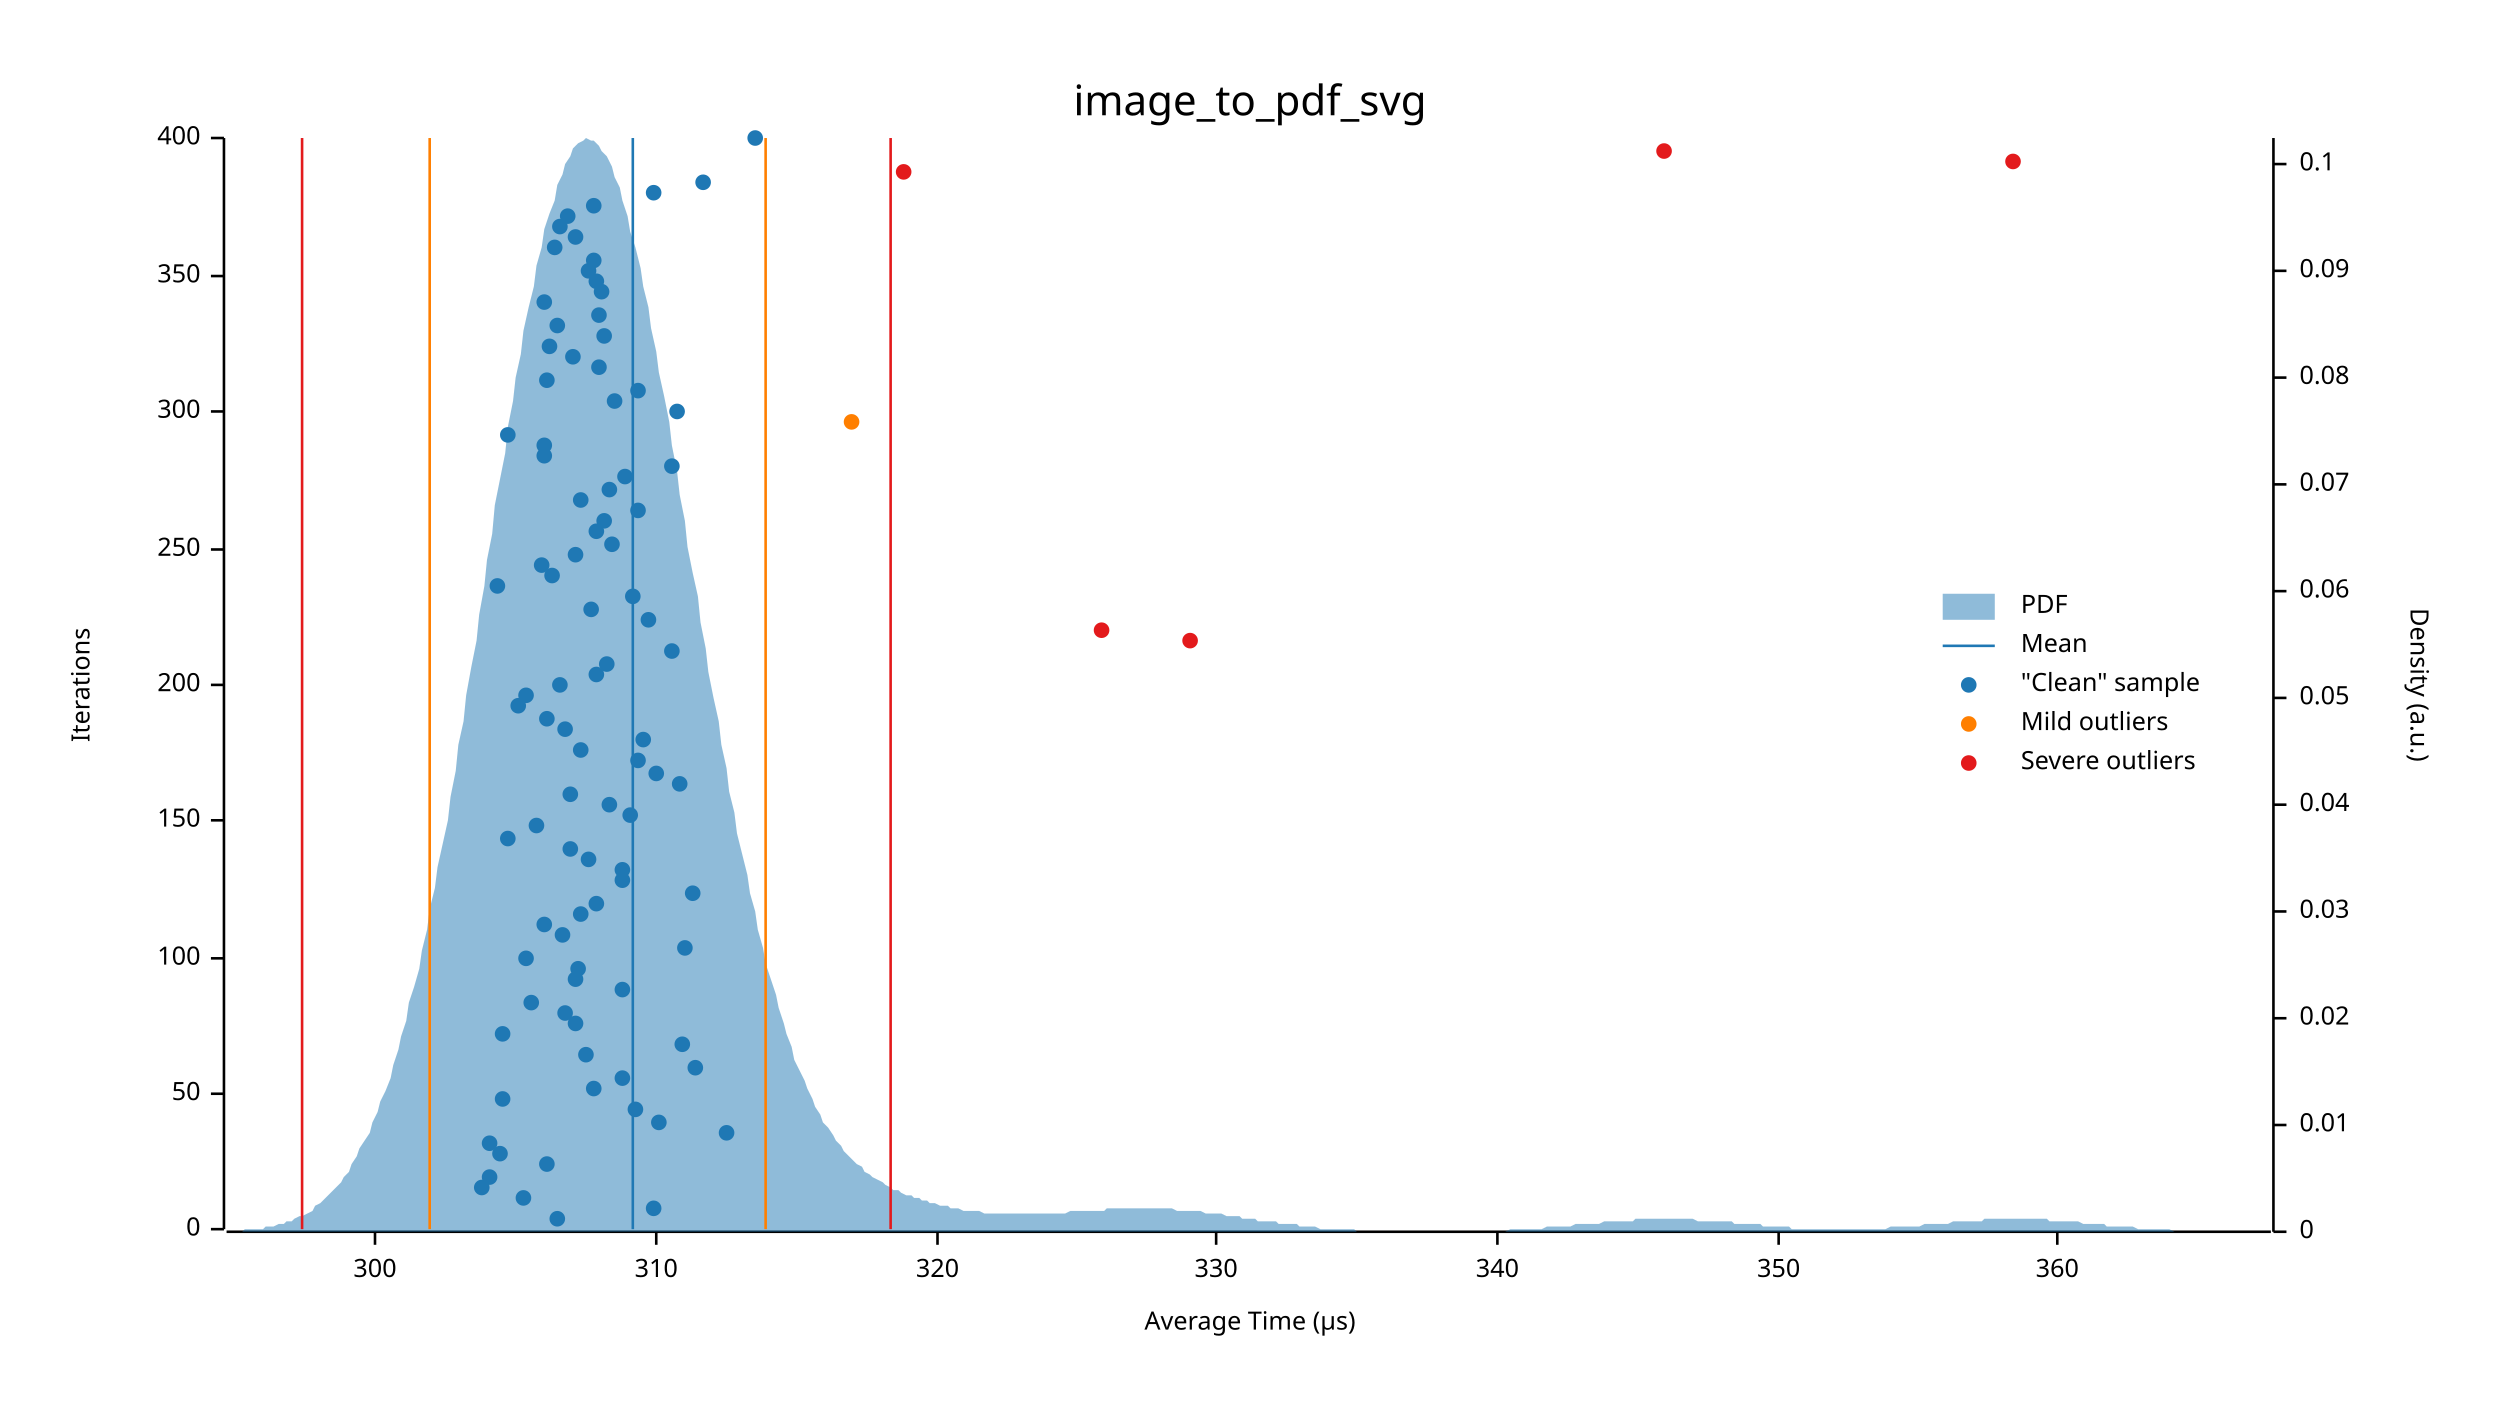
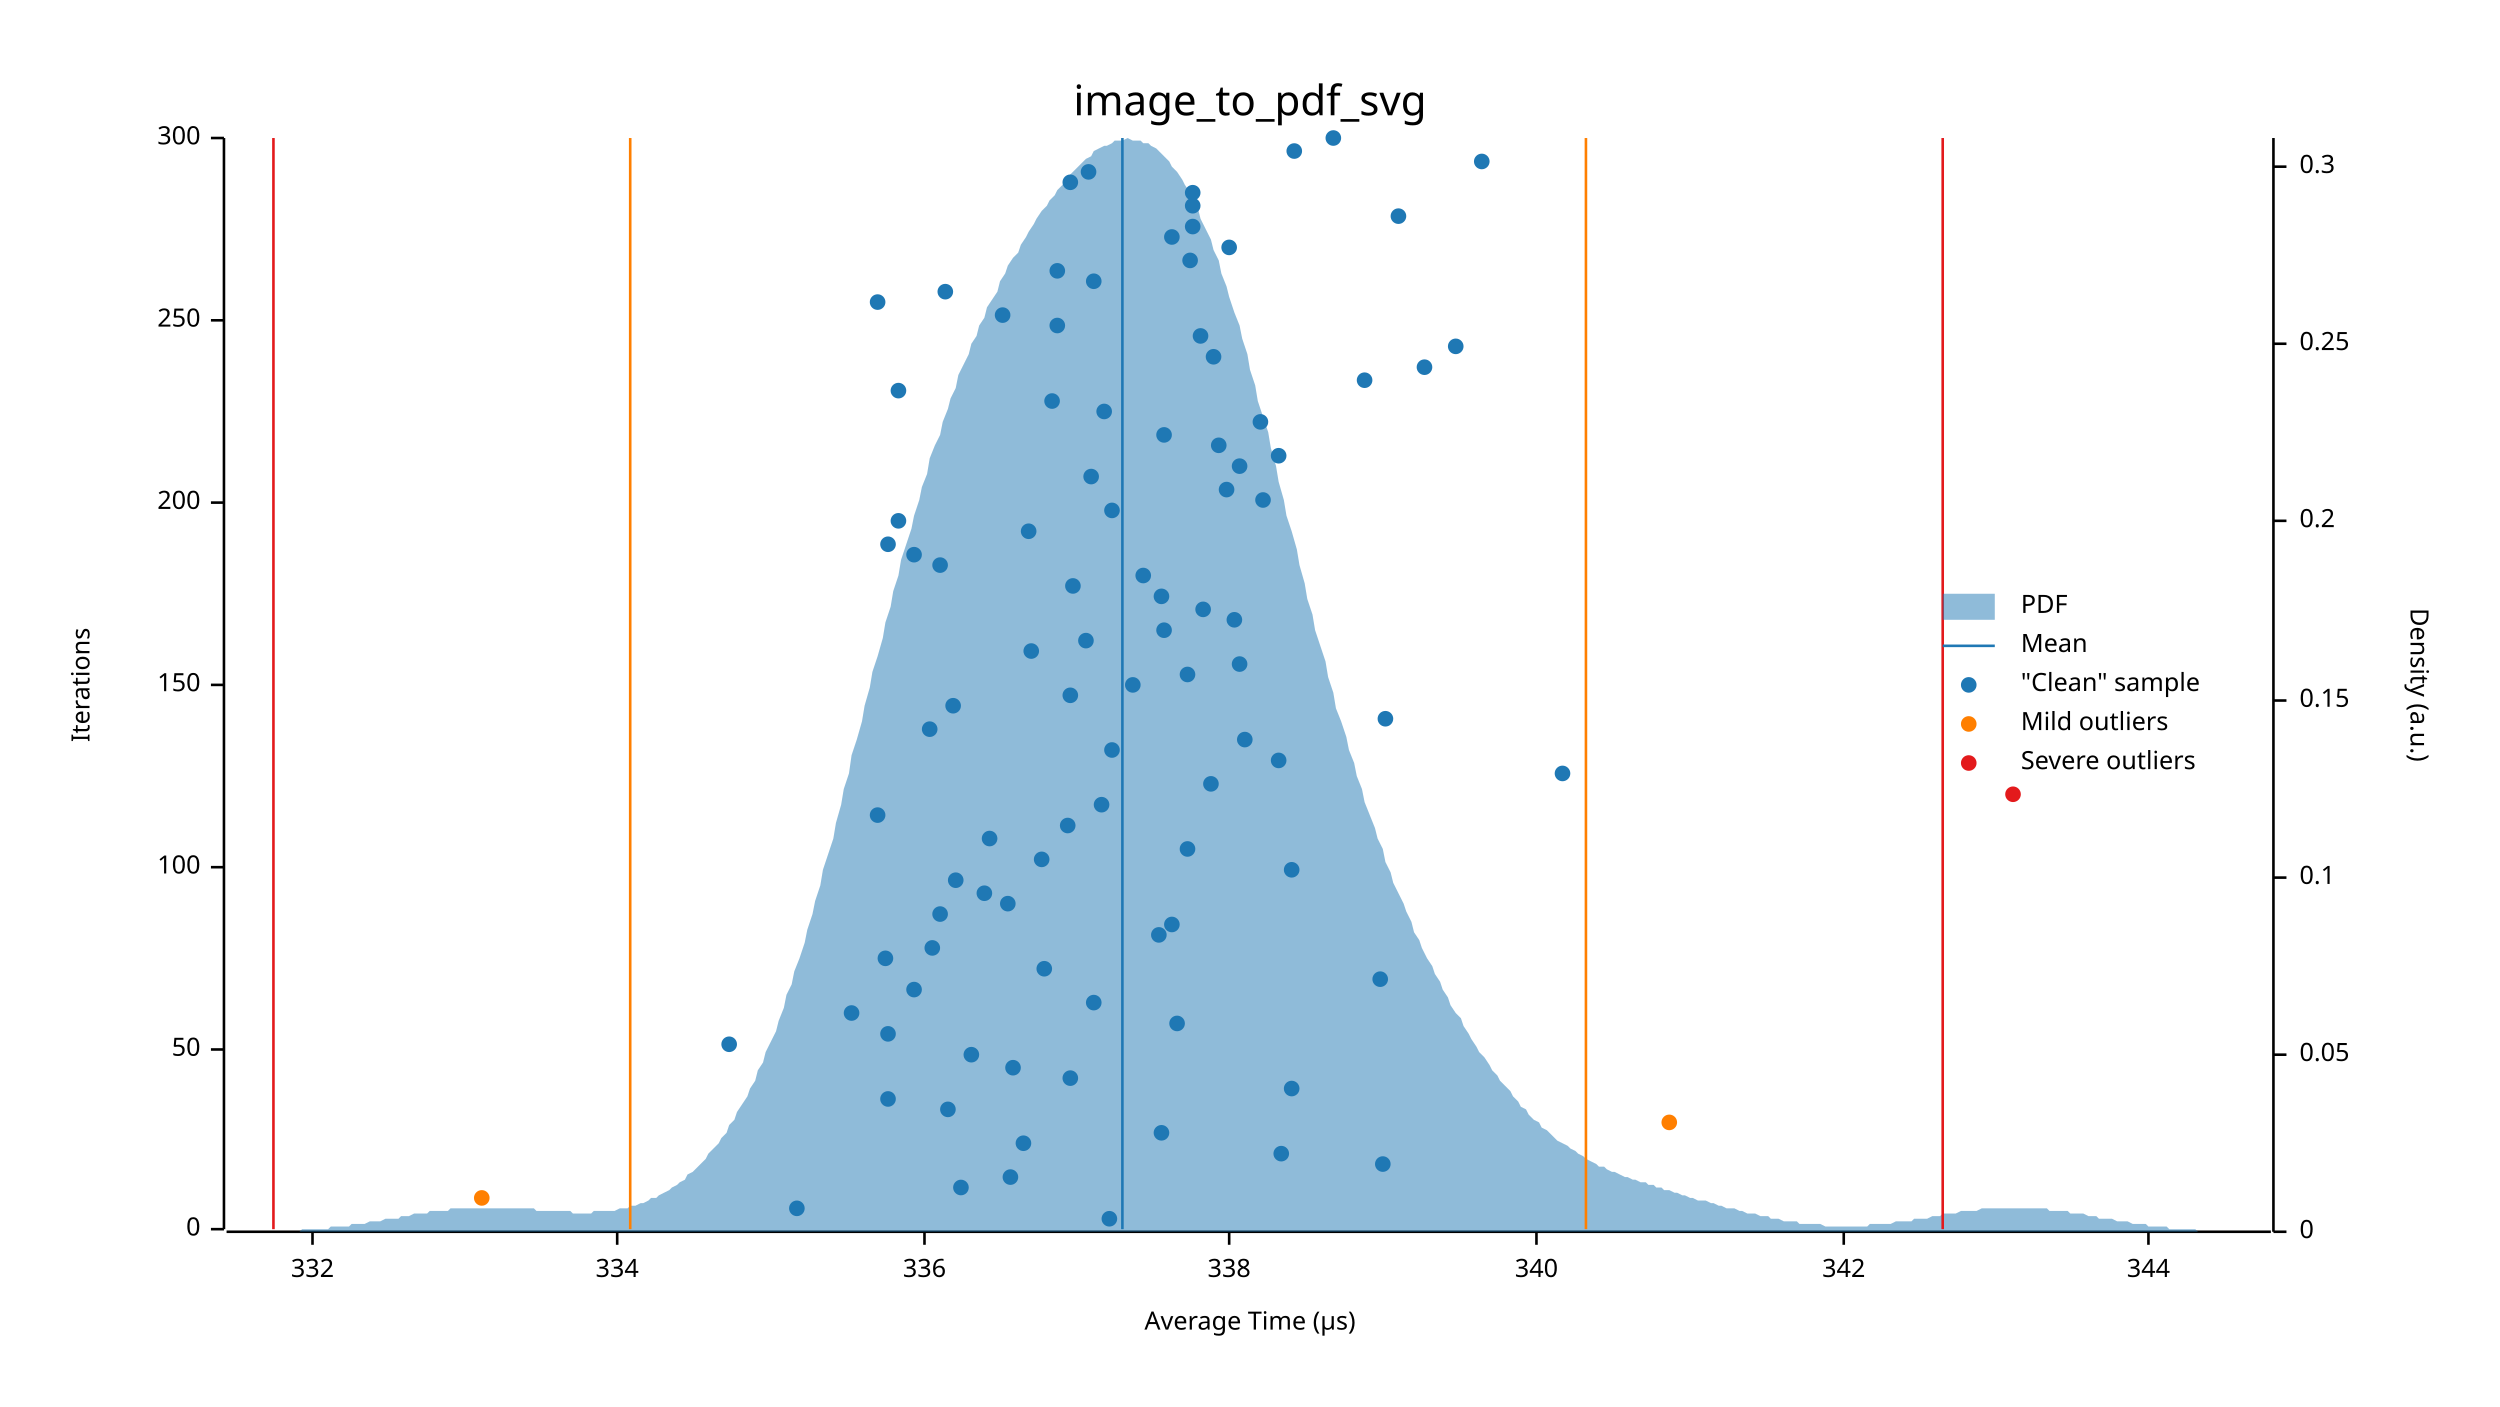
<svg xmlns="http://www.w3.org/2000/svg" width="960" height="540" viewBox="0 0 960 540">
  <text x="480" y="32" dy="0.76em" text-anchor="middle" font-family="sans-serif" font-size="16.129" opacity="1" fill="#000000">
image_to_pdf_svg
</text>
  <text x="27" y="263" dy="0.76em" text-anchor="middle" font-family="sans-serif" font-size="9.677" opacity="1" fill="#000000" transform="rotate(270, 27, 263)">
Iterations
</text>
  <text x="480" y="513" dy="-0.5ex" text-anchor="middle" font-family="sans-serif" font-size="9.677" opacity="1" fill="#000000">
Average Time (µs)
</text>
  <polyline fill="none" opacity="1" stroke="#000000" stroke-width="1" points="86,53 86,472 " />
  <text x="77" y="472" dy="0.5ex" text-anchor="end" font-family="sans-serif" font-size="9.677" opacity="1" fill="#000000">
0
</text>
  <polyline fill="none" opacity="1" stroke="#000000" stroke-width="1" points="81,472 86,472 " />
-   <text x="77" y="420" dy="0.5ex" text-anchor="end" font-family="sans-serif" font-size="9.677" opacity="1" fill="#000000">
+   <text x="77" y="403" dy="0.5ex" text-anchor="end" font-family="sans-serif" font-size="9.677" opacity="1" fill="#000000">
50
</text>
-   <polyline fill="none" opacity="1" stroke="#000000" stroke-width="1" points="81,420 86,420 " />
-   <text x="77" y="368" dy="0.5ex" text-anchor="end" font-family="sans-serif" font-size="9.677" opacity="1" fill="#000000">
+   <polyline fill="none" opacity="1" stroke="#000000" stroke-width="1" points="81,403 86,403 " />
+   <text x="77" y="333" dy="0.5ex" text-anchor="end" font-family="sans-serif" font-size="9.677" opacity="1" fill="#000000">
100
</text>
-   <polyline fill="none" opacity="1" stroke="#000000" stroke-width="1" points="81,368 86,368 " />
-   <text x="77" y="315" dy="0.5ex" text-anchor="end" font-family="sans-serif" font-size="9.677" opacity="1" fill="#000000">
+   <polyline fill="none" opacity="1" stroke="#000000" stroke-width="1" points="81,333 86,333 " />
+   <text x="77" y="263" dy="0.5ex" text-anchor="end" font-family="sans-serif" font-size="9.677" opacity="1" fill="#000000">
150
</text>
-   <polyline fill="none" opacity="1" stroke="#000000" stroke-width="1" points="81,315 86,315 " />
-   <text x="77" y="263" dy="0.5ex" text-anchor="end" font-family="sans-serif" font-size="9.677" opacity="1" fill="#000000">
+   <polyline fill="none" opacity="1" stroke="#000000" stroke-width="1" points="81,263 86,263 " />
+   <text x="77" y="193" dy="0.5ex" text-anchor="end" font-family="sans-serif" font-size="9.677" opacity="1" fill="#000000">
200
</text>
-   <polyline fill="none" opacity="1" stroke="#000000" stroke-width="1" points="81,263 86,263 " />
-   <text x="77" y="211" dy="0.5ex" text-anchor="end" font-family="sans-serif" font-size="9.677" opacity="1" fill="#000000">
+   <polyline fill="none" opacity="1" stroke="#000000" stroke-width="1" points="81,193 86,193 " />
+   <text x="77" y="123" dy="0.5ex" text-anchor="end" font-family="sans-serif" font-size="9.677" opacity="1" fill="#000000">
250
</text>
-   <polyline fill="none" opacity="1" stroke="#000000" stroke-width="1" points="81,211 86,211 " />
-   <text x="77" y="158" dy="0.5ex" text-anchor="end" font-family="sans-serif" font-size="9.677" opacity="1" fill="#000000">
+   <polyline fill="none" opacity="1" stroke="#000000" stroke-width="1" points="81,123 86,123 " />
+   <text x="77" y="53" dy="0.5ex" text-anchor="end" font-family="sans-serif" font-size="9.677" opacity="1" fill="#000000">
300
- </text>
-   <polyline fill="none" opacity="1" stroke="#000000" stroke-width="1" points="81,158 86,158 " />
-   <text x="77" y="106" dy="0.5ex" text-anchor="end" font-family="sans-serif" font-size="9.677" opacity="1" fill="#000000">
- 350
- </text>
-   <polyline fill="none" opacity="1" stroke="#000000" stroke-width="1" points="81,106 86,106 " />
-   <text x="77" y="53" dy="0.5ex" text-anchor="end" font-family="sans-serif" font-size="9.677" opacity="1" fill="#000000">
- 400
</text>
  <polyline fill="none" opacity="1" stroke="#000000" stroke-width="1" points="81,53 86,53 " />
  <polyline fill="none" opacity="1" stroke="#000000" stroke-width="1" points="87,473 872,473 " />
-   <text x="144" y="483" dy="0.76em" text-anchor="middle" font-family="sans-serif" font-size="9.677" opacity="1" fill="#000000">
- 300
- </text>
-   <polyline fill="none" opacity="1" stroke="#000000" stroke-width="1" points="144,473 144,478 " />
-   <text x="252" y="483" dy="0.76em" text-anchor="middle" font-family="sans-serif" font-size="9.677" opacity="1" fill="#000000">
- 310
- </text>
-   <polyline fill="none" opacity="1" stroke="#000000" stroke-width="1" points="252,473 252,478 " />
-   <text x="360" y="483" dy="0.76em" text-anchor="middle" font-family="sans-serif" font-size="9.677" opacity="1" fill="#000000">
- 320
- </text>
-   <polyline fill="none" opacity="1" stroke="#000000" stroke-width="1" points="360,473 360,478 " />
-   <text x="467" y="483" dy="0.76em" text-anchor="middle" font-family="sans-serif" font-size="9.677" opacity="1" fill="#000000">
- 330
- </text>
-   <polyline fill="none" opacity="1" stroke="#000000" stroke-width="1" points="467,473 467,478 " />
-   <text x="575" y="483" dy="0.76em" text-anchor="middle" font-family="sans-serif" font-size="9.677" opacity="1" fill="#000000">
+   <text x="120" y="483" dy="0.76em" text-anchor="middle" font-family="sans-serif" font-size="9.677" opacity="1" fill="#000000">
+ 332
+ </text>
+   <polyline fill="none" opacity="1" stroke="#000000" stroke-width="1" points="120,473 120,478 " />
+   <text x="237" y="483" dy="0.76em" text-anchor="middle" font-family="sans-serif" font-size="9.677" opacity="1" fill="#000000">
+ 334
+ </text>
+   <polyline fill="none" opacity="1" stroke="#000000" stroke-width="1" points="237,473 237,478 " />
+   <text x="355" y="483" dy="0.76em" text-anchor="middle" font-family="sans-serif" font-size="9.677" opacity="1" fill="#000000">
+ 336
+ </text>
+   <polyline fill="none" opacity="1" stroke="#000000" stroke-width="1" points="355,473 355,478 " />
+   <text x="472" y="483" dy="0.76em" text-anchor="middle" font-family="sans-serif" font-size="9.677" opacity="1" fill="#000000">
+ 338
+ </text>
+   <polyline fill="none" opacity="1" stroke="#000000" stroke-width="1" points="472,473 472,478 " />
+   <text x="590" y="483" dy="0.76em" text-anchor="middle" font-family="sans-serif" font-size="9.677" opacity="1" fill="#000000">
340
</text>
-   <polyline fill="none" opacity="1" stroke="#000000" stroke-width="1" points="575,473 575,478 " />
-   <text x="683" y="483" dy="0.76em" text-anchor="middle" font-family="sans-serif" font-size="9.677" opacity="1" fill="#000000">
- 350
- </text>
-   <polyline fill="none" opacity="1" stroke="#000000" stroke-width="1" points="683,473 683,478 " />
-   <text x="790" y="483" dy="0.76em" text-anchor="middle" font-family="sans-serif" font-size="9.677" opacity="1" fill="#000000">
- 360
- </text>
-   <polyline fill="none" opacity="1" stroke="#000000" stroke-width="1" points="790,473 790,478 " />
+   <polyline fill="none" opacity="1" stroke="#000000" stroke-width="1" points="590,473 590,478 " />
+   <text x="708" y="483" dy="0.76em" text-anchor="middle" font-family="sans-serif" font-size="9.677" opacity="1" fill="#000000">
+ 342
+ </text>
+   <polyline fill="none" opacity="1" stroke="#000000" stroke-width="1" points="708,473 708,478 " />
+   <text x="825" y="483" dy="0.76em" text-anchor="middle" font-family="sans-serif" font-size="9.677" opacity="1" fill="#000000">
+ 344
+ </text>
+   <polyline fill="none" opacity="1" stroke="#000000" stroke-width="1" points="825,473 825,478 " />
  <text x="933" y="263" dy="0.76em" text-anchor="middle" font-family="sans-serif" font-size="9.677" opacity="1" fill="#000000" transform="rotate(90, 933, 263)">
Density (a.u.)
</text>
  <polyline fill="none" opacity="1" stroke="#000000" stroke-width="1" points="873,53 873,473 " />
  <text x="883" y="473" dy="0.5ex" text-anchor="start" font-family="sans-serif" font-size="9.677" opacity="1" fill="#000000">
0
</text>
  <polyline fill="none" opacity="1" stroke="#000000" stroke-width="1" points="873,473 878,473 " />
-   <text x="883" y="432" dy="0.5ex" text-anchor="start" font-family="sans-serif" font-size="9.677" opacity="1" fill="#000000">
- 0.01
- </text>
-   <polyline fill="none" opacity="1" stroke="#000000" stroke-width="1" points="873,432 878,432 " />
-   <text x="883" y="391" dy="0.5ex" text-anchor="start" font-family="sans-serif" font-size="9.677" opacity="1" fill="#000000">
- 0.02
- </text>
-   <polyline fill="none" opacity="1" stroke="#000000" stroke-width="1" points="873,391 878,391 " />
-   <text x="883" y="350" dy="0.5ex" text-anchor="start" font-family="sans-serif" font-size="9.677" opacity="1" fill="#000000">
- 0.03
- </text>
-   <polyline fill="none" opacity="1" stroke="#000000" stroke-width="1" points="873,350 878,350 " />
-   <text x="883" y="309" dy="0.5ex" text-anchor="start" font-family="sans-serif" font-size="9.677" opacity="1" fill="#000000">
- 0.04
- </text>
-   <polyline fill="none" opacity="1" stroke="#000000" stroke-width="1" points="873,309 878,309 " />
-   <text x="883" y="268" dy="0.5ex" text-anchor="start" font-family="sans-serif" font-size="9.677" opacity="1" fill="#000000">
+   <text x="883" y="405" dy="0.5ex" text-anchor="start" font-family="sans-serif" font-size="9.677" opacity="1" fill="#000000">
0.05
</text>
-   <polyline fill="none" opacity="1" stroke="#000000" stroke-width="1" points="873,268 878,268 " />
-   <text x="883" y="227" dy="0.5ex" text-anchor="start" font-family="sans-serif" font-size="9.677" opacity="1" fill="#000000">
- 0.06
- </text>
-   <polyline fill="none" opacity="1" stroke="#000000" stroke-width="1" points="873,227 878,227 " />
-   <text x="883" y="186" dy="0.5ex" text-anchor="start" font-family="sans-serif" font-size="9.677" opacity="1" fill="#000000">
- 0.07
- </text>
-   <polyline fill="none" opacity="1" stroke="#000000" stroke-width="1" points="873,186 878,186 " />
-   <text x="883" y="145" dy="0.5ex" text-anchor="start" font-family="sans-serif" font-size="9.677" opacity="1" fill="#000000">
- 0.08
- </text>
-   <polyline fill="none" opacity="1" stroke="#000000" stroke-width="1" points="873,145 878,145 " />
-   <text x="883" y="104" dy="0.5ex" text-anchor="start" font-family="sans-serif" font-size="9.677" opacity="1" fill="#000000">
- 0.09
- </text>
-   <polyline fill="none" opacity="1" stroke="#000000" stroke-width="1" points="873,104 878,104 " />
-   <text x="883" y="63" dy="0.5ex" text-anchor="start" font-family="sans-serif" font-size="9.677" opacity="1" fill="#000000">
+   <polyline fill="none" opacity="1" stroke="#000000" stroke-width="1" points="873,405 878,405 " />
+   <text x="883" y="337" dy="0.5ex" text-anchor="start" font-family="sans-serif" font-size="9.677" opacity="1" fill="#000000">
0.1
</text>
-   <polyline fill="none" opacity="1" stroke="#000000" stroke-width="1" points="873,63 878,63 " />
-   <polygon opacity="0.5" fill="#1F78B4" points="87,473 88,473 90,473 91,473 93,473 94,472 96,472 98,472 99,472 101,472 102,471 104,471 105,471 107,470 109,470 110,469 112,469 113,468 115,467 116,467 118,466 120,465 121,463 123,462 124,461 126,459 127,458 129,456 131,454 132,452 134,450 135,447 137,444 138,441 140,438 142,435 143,431 145,427 146,423 148,419 150,414 151,409 153,403 154,398 156,392 157,385 159,379 161,372 162,365 164,357 165,349 167,341 168,333 170,324 172,315 173,306 175,296 176,286 178,277 179,267 181,256 183,246 184,236 186,225 187,215 189,205 190,194 192,184 194,174 195,164 197,154 198,145 200,136 201,127 203,118 205,110 206,102 208,95 209,88 211,82 213,77 214,71 216,67 217,63 219,60 220,57 222,55 224,54 225,53 227,54 228,54 230,56 231,58 233,60 235,64 236,68 238,72 239,77 241,83 242,89 244,95 246,103 247,110 249,118 250,126 252,135 253,143 255,152 257,162 258,171 260,181 261,190 263,200 264,210 266,220 268,229 269,239 271,249 272,258 274,268 276,277 277,286 279,295 280,304 282,312 283,320 285,328 287,336 288,343 290,350 291,357 293,364 294,370 296,376 298,382 299,387 301,393 302,397 304,402 305,407 307,411 309,415 310,418 312,422 313,425 315,428 316,431 318,433 320,436 321,438 323,440 324,442 326,444 327,445 329,447 331,448 332,450 334,451 335,452 337,453 339,454 340,455 342,456 343,457 345,457 346,458 348,459 350,459 351,460 353,460 354,461 356,461 357,462 359,462 361,463 362,463 364,463 365,464 367,464 368,464 370,465 372,465 373,465 375,465 376,465 378,466 379,466 381,466 383,466 384,466 386,466 387,466 389,466 391,466 392,466 394,466 395,466 397,466 398,466 400,466 402,466 403,466 405,466 406,466 408,466 409,466 411,465 413,465 414,465 416,465 417,465 419,465 420,465 422,465 424,465 425,464 427,464 428,464 430,464 431,464 433,464 435,464 436,464 438,464 439,464 441,464 442,464 444,464 446,464 447,464 449,464 450,464 452,465 454,465 455,465 457,465 458,465 460,465 461,465 463,466 465,466 466,466 468,466 469,466 471,467 472,467 474,467 476,467 477,468 479,468 480,468 482,468 483,469 485,469 487,469 488,469 490,469 491,470 493,470 494,470 496,470 498,470 499,471 501,471 502,471 504,471 505,471 507,472 509,472 510,472 512,472 513,472 515,472 517,472 518,472 520,472 521,473 523,473 524,473 526,473 528,473 529,473 531,473 532,473 534,473 535,473 537,473 539,473 540,473 542,473 543,473 545,473 546,473 548,473 550,473 551,473 553,473 554,473 556,473 557,473 559,473 561,473 562,473 564,473 565,473 567,473 568,473 570,473 572,473 573,473 575,473 576,473 578,473 580,472 581,472 583,472 584,472 586,472 587,472 589,472 591,472 592,472 594,471 595,471 597,471 598,471 600,471 602,471 603,471 605,470 606,470 608,470 609,470 611,470 613,470 614,470 616,469 617,469 619,469 620,469 622,469 624,469 625,469 627,469 628,468 630,468 632,468 633,468 635,468 636,468 638,468 639,468 641,468 643,468 644,468 646,468 647,468 649,468 650,468 652,469 654,469 655,469 657,469 658,469 660,469 661,469 663,469 665,469 666,470 668,470 669,470 671,470 672,470 674,470 676,470 677,471 679,471 680,471 682,471 683,471 685,471 687,471 688,472 690,472 691,472 693,472 695,472 696,472 698,472 699,472 701,472 702,472 704,472 706,472 707,472 709,472 710,472 712,472 713,472 715,472 717,472 718,472 720,472 721,472 723,472 724,472 726,471 728,471 729,471 731,471 732,471 734,471 735,471 737,471 739,470 740,470 742,470 743,470 745,470 746,470 748,470 750,469 751,469 753,469 754,469 756,469 758,469 759,469 761,469 762,468 764,468 765,468 767,468 769,468 770,468 772,468 773,468 775,468 776,468 778,468 780,468 781,468 783,468 784,468 786,468 787,469 789,469 791,469 792,469 794,469 795,469 797,469 798,469 800,470 802,470 803,470 805,470 806,470 808,470 809,471 811,471 813,471 814,471 816,471 817,471 819,471 821,472 822,472 824,472 825,472 827,472 828,472 830,472 832,472 833,472 835,473 836,473 838,473 839,473 841,473 843,473 844,473 846,473 847,473 849,473 850,473 852,473 854,473 855,473 857,473 858,473 860,473 861,473 863,473 865,473 866,473 868,473 869,473 871,473 873,473 873,473 87,473 " />
-   <polyline fill="none" opacity="1" stroke="#1F78B4" stroke-width="1" points="243,472 243,53 " />
-   <polyline fill="none" opacity="1" stroke="#FF7F00" stroke-width="1" points="165,472 165,53 " />
-   <polyline fill="none" opacity="1" stroke="#FF7F00" stroke-width="1" points="294,472 294,53 " />
-   <polyline fill="none" opacity="1" stroke="#E31A1C" stroke-width="1" points="116,472 116,53 " />
-   <polyline fill="none" opacity="1" stroke="#E31A1C" stroke-width="1" points="342,472 342,53 " />
-   <circle cx="214" cy="468" r="3" opacity="1" fill="#1F78B4" stroke="none" stroke-width="1" />
-   <circle cx="251" cy="464" r="3" opacity="1" fill="#1F78B4" stroke="none" stroke-width="1" />
-   <circle cx="201" cy="460" r="3" opacity="1" fill="#1F78B4" stroke="none" stroke-width="1" />
-   <circle cx="185" cy="456" r="3" opacity="1" fill="#1F78B4" stroke="none" stroke-width="1" />
-   <circle cx="188" cy="452" r="3" opacity="1" fill="#1F78B4" stroke="none" stroke-width="1" />
-   <circle cx="210" cy="447" r="3" opacity="1" fill="#1F78B4" stroke="none" stroke-width="1" />
-   <circle cx="192" cy="443" r="3" opacity="1" fill="#1F78B4" stroke="none" stroke-width="1" />
-   <circle cx="188" cy="439" r="3" opacity="1" fill="#1F78B4" stroke="none" stroke-width="1" />
-   <circle cx="279" cy="435" r="3" opacity="1" fill="#1F78B4" stroke="none" stroke-width="1" />
-   <circle cx="253" cy="431" r="3" opacity="1" fill="#1F78B4" stroke="none" stroke-width="1" />
-   <circle cx="244" cy="426" r="3" opacity="1" fill="#1F78B4" stroke="none" stroke-width="1" />
-   <circle cx="193" cy="422" r="3" opacity="1" fill="#1F78B4" stroke="none" stroke-width="1" />
-   <circle cx="228" cy="418" r="3" opacity="1" fill="#1F78B4" stroke="none" stroke-width="1" />
-   <circle cx="239" cy="414" r="3" opacity="1" fill="#1F78B4" stroke="none" stroke-width="1" />
-   <circle cx="267" cy="410" r="3" opacity="1" fill="#1F78B4" stroke="none" stroke-width="1" />
-   <circle cx="225" cy="405" r="3" opacity="1" fill="#1F78B4" stroke="none" stroke-width="1" />
-   <circle cx="262" cy="401" r="3" opacity="1" fill="#1F78B4" stroke="none" stroke-width="1" />
-   <circle cx="193" cy="397" r="3" opacity="1" fill="#1F78B4" stroke="none" stroke-width="1" />
-   <circle cx="221" cy="393" r="3" opacity="1" fill="#1F78B4" stroke="none" stroke-width="1" />
-   <circle cx="217" cy="389" r="3" opacity="1" fill="#1F78B4" stroke="none" stroke-width="1" />
-   <circle cx="204" cy="385" r="3" opacity="1" fill="#1F78B4" stroke="none" stroke-width="1" />
-   <circle cx="239" cy="380" r="3" opacity="1" fill="#1F78B4" stroke="none" stroke-width="1" />
-   <circle cx="221" cy="376" r="3" opacity="1" fill="#1F78B4" stroke="none" stroke-width="1" />
-   <circle cx="222" cy="372" r="3" opacity="1" fill="#1F78B4" stroke="none" stroke-width="1" />
-   <circle cx="202" cy="368" r="3" opacity="1" fill="#1F78B4" stroke="none" stroke-width="1" />
-   <circle cx="263" cy="364" r="3" opacity="1" fill="#1F78B4" stroke="none" stroke-width="1" />
-   <circle cx="216" cy="359" r="3" opacity="1" fill="#1F78B4" stroke="none" stroke-width="1" />
-   <circle cx="209" cy="355" r="3" opacity="1" fill="#1F78B4" stroke="none" stroke-width="1" />
-   <circle cx="223" cy="351" r="3" opacity="1" fill="#1F78B4" stroke="none" stroke-width="1" />
-   <circle cx="229" cy="347" r="3" opacity="1" fill="#1F78B4" stroke="none" stroke-width="1" />
-   <circle cx="266" cy="343" r="3" opacity="1" fill="#1F78B4" stroke="none" stroke-width="1" />
-   <circle cx="239" cy="338" r="3" opacity="1" fill="#1F78B4" stroke="none" stroke-width="1" />
-   <circle cx="239" cy="334" r="3" opacity="1" fill="#1F78B4" stroke="none" stroke-width="1" />
-   <circle cx="226" cy="330" r="3" opacity="1" fill="#1F78B4" stroke="none" stroke-width="1" />
-   <circle cx="219" cy="326" r="3" opacity="1" fill="#1F78B4" stroke="none" stroke-width="1" />
-   <circle cx="195" cy="322" r="3" opacity="1" fill="#1F78B4" stroke="none" stroke-width="1" />
-   <circle cx="206" cy="317" r="3" opacity="1" fill="#1F78B4" stroke="none" stroke-width="1" />
-   <circle cx="242" cy="313" r="3" opacity="1" fill="#1F78B4" stroke="none" stroke-width="1" />
-   <circle cx="234" cy="309" r="3" opacity="1" fill="#1F78B4" stroke="none" stroke-width="1" />
-   <circle cx="219" cy="305" r="3" opacity="1" fill="#1F78B4" stroke="none" stroke-width="1" />
-   <circle cx="261" cy="301" r="3" opacity="1" fill="#1F78B4" stroke="none" stroke-width="1" />
-   <circle cx="252" cy="297" r="3" opacity="1" fill="#1F78B4" stroke="none" stroke-width="1" />
-   <circle cx="245" cy="292" r="3" opacity="1" fill="#1F78B4" stroke="none" stroke-width="1" />
-   <circle cx="223" cy="288" r="3" opacity="1" fill="#1F78B4" stroke="none" stroke-width="1" />
-   <circle cx="247" cy="284" r="3" opacity="1" fill="#1F78B4" stroke="none" stroke-width="1" />
-   <circle cx="217" cy="280" r="3" opacity="1" fill="#1F78B4" stroke="none" stroke-width="1" />
-   <circle cx="210" cy="276" r="3" opacity="1" fill="#1F78B4" stroke="none" stroke-width="1" />
-   <circle cx="199" cy="271" r="3" opacity="1" fill="#1F78B4" stroke="none" stroke-width="1" />
-   <circle cx="202" cy="267" r="3" opacity="1" fill="#1F78B4" stroke="none" stroke-width="1" />
-   <circle cx="215" cy="263" r="3" opacity="1" fill="#1F78B4" stroke="none" stroke-width="1" />
-   <circle cx="229" cy="259" r="3" opacity="1" fill="#1F78B4" stroke="none" stroke-width="1" />
-   <circle cx="233" cy="255" r="3" opacity="1" fill="#1F78B4" stroke="none" stroke-width="1" />
-   <circle cx="258" cy="250" r="3" opacity="1" fill="#1F78B4" stroke="none" stroke-width="1" />
-   <circle cx="249" cy="238" r="3" opacity="1" fill="#1F78B4" stroke="none" stroke-width="1" />
-   <circle cx="227" cy="234" r="3" opacity="1" fill="#1F78B4" stroke="none" stroke-width="1" />
-   <circle cx="243" cy="229" r="3" opacity="1" fill="#1F78B4" stroke="none" stroke-width="1" />
-   <circle cx="191" cy="225" r="3" opacity="1" fill="#1F78B4" stroke="none" stroke-width="1" />
-   <circle cx="212" cy="221" r="3" opacity="1" fill="#1F78B4" stroke="none" stroke-width="1" />
-   <circle cx="208" cy="217" r="3" opacity="1" fill="#1F78B4" stroke="none" stroke-width="1" />
-   <circle cx="221" cy="213" r="3" opacity="1" fill="#1F78B4" stroke="none" stroke-width="1" />
-   <circle cx="235" cy="209" r="3" opacity="1" fill="#1F78B4" stroke="none" stroke-width="1" />
-   <circle cx="229" cy="204" r="3" opacity="1" fill="#1F78B4" stroke="none" stroke-width="1" />
-   <circle cx="232" cy="200" r="3" opacity="1" fill="#1F78B4" stroke="none" stroke-width="1" />
-   <circle cx="245" cy="196" r="3" opacity="1" fill="#1F78B4" stroke="none" stroke-width="1" />
-   <circle cx="223" cy="192" r="3" opacity="1" fill="#1F78B4" stroke="none" stroke-width="1" />
-   <circle cx="234" cy="188" r="3" opacity="1" fill="#1F78B4" stroke="none" stroke-width="1" />
-   <circle cx="240" cy="183" r="3" opacity="1" fill="#1F78B4" stroke="none" stroke-width="1" />
-   <circle cx="258" cy="179" r="3" opacity="1" fill="#1F78B4" stroke="none" stroke-width="1" />
-   <circle cx="209" cy="175" r="3" opacity="1" fill="#1F78B4" stroke="none" stroke-width="1" />
-   <circle cx="209" cy="171" r="3" opacity="1" fill="#1F78B4" stroke="none" stroke-width="1" />
-   <circle cx="195" cy="167" r="3" opacity="1" fill="#1F78B4" stroke="none" stroke-width="1" />
-   <circle cx="260" cy="158" r="3" opacity="1" fill="#1F78B4" stroke="none" stroke-width="1" />
-   <circle cx="236" cy="154" r="3" opacity="1" fill="#1F78B4" stroke="none" stroke-width="1" />
-   <circle cx="245" cy="150" r="3" opacity="1" fill="#1F78B4" stroke="none" stroke-width="1" />
-   <circle cx="210" cy="146" r="3" opacity="1" fill="#1F78B4" stroke="none" stroke-width="1" />
-   <circle cx="230" cy="141" r="3" opacity="1" fill="#1F78B4" stroke="none" stroke-width="1" />
-   <circle cx="220" cy="137" r="3" opacity="1" fill="#1F78B4" stroke="none" stroke-width="1" />
-   <circle cx="211" cy="133" r="3" opacity="1" fill="#1F78B4" stroke="none" stroke-width="1" />
-   <circle cx="232" cy="129" r="3" opacity="1" fill="#1F78B4" stroke="none" stroke-width="1" />
-   <circle cx="214" cy="125" r="3" opacity="1" fill="#1F78B4" stroke="none" stroke-width="1" />
-   <circle cx="230" cy="121" r="3" opacity="1" fill="#1F78B4" stroke="none" stroke-width="1" />
-   <circle cx="209" cy="116" r="3" opacity="1" fill="#1F78B4" stroke="none" stroke-width="1" />
-   <circle cx="231" cy="112" r="3" opacity="1" fill="#1F78B4" stroke="none" stroke-width="1" />
-   <circle cx="229" cy="108" r="3" opacity="1" fill="#1F78B4" stroke="none" stroke-width="1" />
-   <circle cx="226" cy="104" r="3" opacity="1" fill="#1F78B4" stroke="none" stroke-width="1" />
-   <circle cx="228" cy="100" r="3" opacity="1" fill="#1F78B4" stroke="none" stroke-width="1" />
-   <circle cx="213" cy="95" r="3" opacity="1" fill="#1F78B4" stroke="none" stroke-width="1" />
-   <circle cx="221" cy="91" r="3" opacity="1" fill="#1F78B4" stroke="none" stroke-width="1" />
-   <circle cx="215" cy="87" r="3" opacity="1" fill="#1F78B4" stroke="none" stroke-width="1" />
-   <circle cx="218" cy="83" r="3" opacity="1" fill="#1F78B4" stroke="none" stroke-width="1" />
-   <circle cx="228" cy="79" r="3" opacity="1" fill="#1F78B4" stroke="none" stroke-width="1" />
-   <circle cx="251" cy="74" r="3" opacity="1" fill="#1F78B4" stroke="none" stroke-width="1" />
-   <circle cx="270" cy="70" r="3" opacity="1" fill="#1F78B4" stroke="none" stroke-width="1" />
-   <circle cx="290" cy="53" r="3" opacity="1" fill="#1F78B4" stroke="none" stroke-width="1" />
-   <circle cx="327" cy="162" r="3" opacity="1" fill="#FF7F00" stroke="none" stroke-width="1" />
-   <circle cx="457" cy="246" r="3" opacity="1" fill="#E31A1C" stroke="none" stroke-width="1" />
-   <circle cx="423" cy="242" r="3" opacity="1" fill="#E31A1C" stroke="none" stroke-width="1" />
-   <circle cx="347" cy="66" r="3" opacity="1" fill="#E31A1C" stroke="none" stroke-width="1" />
-   <circle cx="773" cy="62" r="3" opacity="1" fill="#E31A1C" stroke="none" stroke-width="1" />
-   <circle cx="639" cy="58" r="3" opacity="1" fill="#E31A1C" stroke="none" stroke-width="1" />
+   <polyline fill="none" opacity="1" stroke="#000000" stroke-width="1" points="873,337 878,337 " />
+   <text x="883" y="269" dy="0.5ex" text-anchor="start" font-family="sans-serif" font-size="9.677" opacity="1" fill="#000000">
+ 0.15
+ </text>
+   <polyline fill="none" opacity="1" stroke="#000000" stroke-width="1" points="873,269 878,269 " />
+   <text x="883" y="200" dy="0.5ex" text-anchor="start" font-family="sans-serif" font-size="9.677" opacity="1" fill="#000000">
+ 0.2
+ </text>
+   <polyline fill="none" opacity="1" stroke="#000000" stroke-width="1" points="873,200 878,200 " />
+   <text x="883" y="132" dy="0.5ex" text-anchor="start" font-family="sans-serif" font-size="9.677" opacity="1" fill="#000000">
+ 0.25
+ </text>
+   <polyline fill="none" opacity="1" stroke="#000000" stroke-width="1" points="873,132 878,132 " />
+   <text x="883" y="64" dy="0.5ex" text-anchor="start" font-family="sans-serif" font-size="9.677" opacity="1" fill="#000000">
+ 0.3
+ </text>
+   <polyline fill="none" opacity="1" stroke="#000000" stroke-width="1" points="873,64 878,64 " />
+   <polygon opacity="0.5" fill="#1F78B4" points="87,473 88,473 90,473 91,473 93,473 94,473 96,473 98,473 99,473 101,473 102,473 104,473 105,473 107,473 109,473 110,473 112,473 113,473 115,473 116,472 118,472 120,472 121,472 123,472 124,472 126,472 127,471 129,471 131,471 132,471 134,471 135,470 137,470 138,470 140,470 142,469 143,469 145,469 146,469 148,468 150,468 151,468 153,468 154,467 156,467 157,467 159,466 161,466 162,466 164,466 165,465 167,465 168,465 170,465 172,465 173,464 175,464 176,464 178,464 179,464 181,464 183,464 184,464 186,464 187,464 189,464 190,464 192,464 194,464 195,464 197,464 198,464 200,464 201,464 203,464 205,464 206,465 208,465 209,465 211,465 213,465 214,465 216,465 217,465 219,465 220,466 222,466 224,466 225,466 227,466 228,465 230,465 231,465 233,465 235,465 236,465 238,464 239,464 241,464 242,463 244,463 246,462 247,462 249,461 250,460 252,460 253,459 255,458 257,457 258,456 260,455 261,454 263,453 264,451 266,450 268,448 269,447 271,445 272,443 274,441 276,439 277,437 279,435 280,432 282,430 283,427 285,424 287,421 288,418 290,415 291,411 293,408 294,404 296,400 298,396 299,392 301,387 302,382 304,378 305,373 307,368 309,362 310,357 312,351 313,346 315,340 316,334 318,328 320,322 321,316 323,309 324,303 326,297 327,290 329,284 331,277 332,271 334,264 335,258 337,252 339,245 340,239 342,233 343,227 345,221 346,215 348,209 350,203 351,198 353,192 354,187 356,182 357,176 359,171 361,167 362,162 364,157 365,153 367,149 368,144 370,140 372,136 373,132 375,129 376,125 378,122 379,118 381,115 383,112 384,108 386,105 387,102 389,99 391,97 392,94 394,91 395,89 397,86 398,84 400,81 402,79 403,77 405,75 406,73 408,71 409,69 411,67 413,65 414,64 416,62 417,61 419,60 420,58 422,57 424,56 425,56 427,55 428,54 430,54 431,54 433,53 435,54 436,54 438,54 439,55 441,55 442,56 444,57 446,59 447,60 449,62 450,64 452,66 454,69 455,71 457,74 458,77 460,80 461,84 463,88 465,92 466,96 468,100 469,105 471,110 472,114 474,120 476,125 477,130 479,136 480,142 482,148 483,154 485,160 487,166 488,172 490,179 491,185 493,192 494,198 496,204 498,211 499,217 501,224 502,230 504,236 505,242 507,248 509,254 510,260 512,266 513,272 515,277 517,283 518,288 520,293 521,298 523,303 524,308 526,313 528,318 529,322 531,326 532,331 534,335 535,339 537,343 539,347 540,350 542,354 543,358 545,361 546,364 548,368 550,371 551,374 553,377 554,380 556,383 557,386 559,389 561,391 562,394 564,397 565,399 567,402 568,404 570,406 572,409 573,411 575,413 576,415 578,417 580,419 581,421 583,423 584,425 586,426 587,428 589,430 591,431 592,433 594,434 595,435 597,437 598,438 600,439 602,440 603,441 605,442 606,443 608,444 609,445 611,446 613,447 614,448 616,448 617,449 619,450 620,450 622,451 624,452 625,452 627,453 628,453 630,454 632,454 633,455 635,455 636,456 638,456 639,457 641,457 643,458 644,458 646,459 647,459 649,460 650,460 652,461 654,461 655,461 657,462 658,462 660,463 661,463 663,464 665,464 666,464 668,465 669,465 671,466 672,466 674,466 676,467 677,467 679,467 680,468 682,468 683,468 685,469 687,469 688,469 690,469 691,470 693,470 695,470 696,470 698,470 699,470 701,471 702,471 704,471 706,471 707,471 709,471 710,471 712,471 713,471 715,471 717,471 718,470 720,470 721,470 723,470 724,470 726,470 728,469 729,469 731,469 732,469 734,469 735,468 737,468 739,468 740,468 742,467 743,467 745,467 746,466 748,466 750,466 751,466 753,465 754,465 756,465 758,465 759,465 761,464 762,464 764,464 765,464 767,464 769,464 770,464 772,464 773,464 775,464 776,464 778,464 780,464 781,464 783,464 784,464 786,464 787,465 789,465 791,465 792,465 794,465 795,466 797,466 798,466 800,466 802,467 803,467 805,467 806,468 808,468 809,468 811,468 813,469 814,469 816,469 817,469 819,470 821,470 822,470 824,470 825,471 827,471 828,471 830,471 832,471 833,472 835,472 836,472 838,472 839,472 841,472 843,472 844,473 846,473 847,473 849,473 850,473 852,473 854,473 855,473 857,473 858,473 860,473 861,473 863,473 865,473 866,473 868,473 869,473 871,473 873,473 873,473 87,473 " />
+   <polyline fill="none" opacity="1" stroke="#1F78B4" stroke-width="1" points="431,472 431,53 " />
+   <polyline fill="none" opacity="1" stroke="#FF7F00" stroke-width="1" points="242,472 242,53 " />
+   <polyline fill="none" opacity="1" stroke="#FF7F00" stroke-width="1" points="609,472 609,53 " />
+   <polyline fill="none" opacity="1" stroke="#E31A1C" stroke-width="1" points="105,472 105,53 " />
+   <polyline fill="none" opacity="1" stroke="#E31A1C" stroke-width="1" points="746,472 746,53 " />
+   <circle cx="426" cy="468" r="3" opacity="1" fill="#1F78B4" stroke="none" stroke-width="1" />
+   <circle cx="306" cy="464" r="3" opacity="1" fill="#1F78B4" stroke="none" stroke-width="1" />
+   <circle cx="369" cy="456" r="3" opacity="1" fill="#1F78B4" stroke="none" stroke-width="1" />
+   <circle cx="388" cy="452" r="3" opacity="1" fill="#1F78B4" stroke="none" stroke-width="1" />
+   <circle cx="531" cy="447" r="3" opacity="1" fill="#1F78B4" stroke="none" stroke-width="1" />
+   <circle cx="492" cy="443" r="3" opacity="1" fill="#1F78B4" stroke="none" stroke-width="1" />
+   <circle cx="393" cy="439" r="3" opacity="1" fill="#1F78B4" stroke="none" stroke-width="1" />
+   <circle cx="446" cy="435" r="3" opacity="1" fill="#1F78B4" stroke="none" stroke-width="1" />
+   <circle cx="364" cy="426" r="3" opacity="1" fill="#1F78B4" stroke="none" stroke-width="1" />
+   <circle cx="341" cy="422" r="3" opacity="1" fill="#1F78B4" stroke="none" stroke-width="1" />
+   <circle cx="496" cy="418" r="3" opacity="1" fill="#1F78B4" stroke="none" stroke-width="1" />
+   <circle cx="411" cy="414" r="3" opacity="1" fill="#1F78B4" stroke="none" stroke-width="1" />
+   <circle cx="389" cy="410" r="3" opacity="1" fill="#1F78B4" stroke="none" stroke-width="1" />
+   <circle cx="373" cy="405" r="3" opacity="1" fill="#1F78B4" stroke="none" stroke-width="1" />
+   <circle cx="280" cy="401" r="3" opacity="1" fill="#1F78B4" stroke="none" stroke-width="1" />
+   <circle cx="341" cy="397" r="3" opacity="1" fill="#1F78B4" stroke="none" stroke-width="1" />
+   <circle cx="452" cy="393" r="3" opacity="1" fill="#1F78B4" stroke="none" stroke-width="1" />
+   <circle cx="327" cy="389" r="3" opacity="1" fill="#1F78B4" stroke="none" stroke-width="1" />
+   <circle cx="420" cy="385" r="3" opacity="1" fill="#1F78B4" stroke="none" stroke-width="1" />
+   <circle cx="351" cy="380" r="3" opacity="1" fill="#1F78B4" stroke="none" stroke-width="1" />
+   <circle cx="530" cy="376" r="3" opacity="1" fill="#1F78B4" stroke="none" stroke-width="1" />
+   <circle cx="401" cy="372" r="3" opacity="1" fill="#1F78B4" stroke="none" stroke-width="1" />
+   <circle cx="340" cy="368" r="3" opacity="1" fill="#1F78B4" stroke="none" stroke-width="1" />
+   <circle cx="358" cy="364" r="3" opacity="1" fill="#1F78B4" stroke="none" stroke-width="1" />
+   <circle cx="445" cy="359" r="3" opacity="1" fill="#1F78B4" stroke="none" stroke-width="1" />
+   <circle cx="450" cy="355" r="3" opacity="1" fill="#1F78B4" stroke="none" stroke-width="1" />
+   <circle cx="361" cy="351" r="3" opacity="1" fill="#1F78B4" stroke="none" stroke-width="1" />
+   <circle cx="387" cy="347" r="3" opacity="1" fill="#1F78B4" stroke="none" stroke-width="1" />
+   <circle cx="378" cy="343" r="3" opacity="1" fill="#1F78B4" stroke="none" stroke-width="1" />
+   <circle cx="367" cy="338" r="3" opacity="1" fill="#1F78B4" stroke="none" stroke-width="1" />
+   <circle cx="496" cy="334" r="3" opacity="1" fill="#1F78B4" stroke="none" stroke-width="1" />
+   <circle cx="400" cy="330" r="3" opacity="1" fill="#1F78B4" stroke="none" stroke-width="1" />
+   <circle cx="456" cy="326" r="3" opacity="1" fill="#1F78B4" stroke="none" stroke-width="1" />
+   <circle cx="380" cy="322" r="3" opacity="1" fill="#1F78B4" stroke="none" stroke-width="1" />
+   <circle cx="410" cy="317" r="3" opacity="1" fill="#1F78B4" stroke="none" stroke-width="1" />
+   <circle cx="337" cy="313" r="3" opacity="1" fill="#1F78B4" stroke="none" stroke-width="1" />
+   <circle cx="423" cy="309" r="3" opacity="1" fill="#1F78B4" stroke="none" stroke-width="1" />
+   <circle cx="465" cy="301" r="3" opacity="1" fill="#1F78B4" stroke="none" stroke-width="1" />
+   <circle cx="600" cy="297" r="3" opacity="1" fill="#1F78B4" stroke="none" stroke-width="1" />
+   <circle cx="491" cy="292" r="3" opacity="1" fill="#1F78B4" stroke="none" stroke-width="1" />
+   <circle cx="427" cy="288" r="3" opacity="1" fill="#1F78B4" stroke="none" stroke-width="1" />
+   <circle cx="478" cy="284" r="3" opacity="1" fill="#1F78B4" stroke="none" stroke-width="1" />
+   <circle cx="357" cy="280" r="3" opacity="1" fill="#1F78B4" stroke="none" stroke-width="1" />
+   <circle cx="532" cy="276" r="3" opacity="1" fill="#1F78B4" stroke="none" stroke-width="1" />
+   <circle cx="366" cy="271" r="3" opacity="1" fill="#1F78B4" stroke="none" stroke-width="1" />
+   <circle cx="411" cy="267" r="3" opacity="1" fill="#1F78B4" stroke="none" stroke-width="1" />
+   <circle cx="435" cy="263" r="3" opacity="1" fill="#1F78B4" stroke="none" stroke-width="1" />
+   <circle cx="456" cy="259" r="3" opacity="1" fill="#1F78B4" stroke="none" stroke-width="1" />
+   <circle cx="476" cy="255" r="3" opacity="1" fill="#1F78B4" stroke="none" stroke-width="1" />
+   <circle cx="396" cy="250" r="3" opacity="1" fill="#1F78B4" stroke="none" stroke-width="1" />
+   <circle cx="417" cy="246" r="3" opacity="1" fill="#1F78B4" stroke="none" stroke-width="1" />
+   <circle cx="447" cy="242" r="3" opacity="1" fill="#1F78B4" stroke="none" stroke-width="1" />
+   <circle cx="474" cy="238" r="3" opacity="1" fill="#1F78B4" stroke="none" stroke-width="1" />
+   <circle cx="462" cy="234" r="3" opacity="1" fill="#1F78B4" stroke="none" stroke-width="1" />
+   <circle cx="446" cy="229" r="3" opacity="1" fill="#1F78B4" stroke="none" stroke-width="1" />
+   <circle cx="412" cy="225" r="3" opacity="1" fill="#1F78B4" stroke="none" stroke-width="1" />
+   <circle cx="439" cy="221" r="3" opacity="1" fill="#1F78B4" stroke="none" stroke-width="1" />
+   <circle cx="361" cy="217" r="3" opacity="1" fill="#1F78B4" stroke="none" stroke-width="1" />
+   <circle cx="351" cy="213" r="3" opacity="1" fill="#1F78B4" stroke="none" stroke-width="1" />
+   <circle cx="341" cy="209" r="3" opacity="1" fill="#1F78B4" stroke="none" stroke-width="1" />
+   <circle cx="395" cy="204" r="3" opacity="1" fill="#1F78B4" stroke="none" stroke-width="1" />
+   <circle cx="345" cy="200" r="3" opacity="1" fill="#1F78B4" stroke="none" stroke-width="1" />
+   <circle cx="427" cy="196" r="3" opacity="1" fill="#1F78B4" stroke="none" stroke-width="1" />
+   <circle cx="485" cy="192" r="3" opacity="1" fill="#1F78B4" stroke="none" stroke-width="1" />
+   <circle cx="471" cy="188" r="3" opacity="1" fill="#1F78B4" stroke="none" stroke-width="1" />
+   <circle cx="419" cy="183" r="3" opacity="1" fill="#1F78B4" stroke="none" stroke-width="1" />
+   <circle cx="476" cy="179" r="3" opacity="1" fill="#1F78B4" stroke="none" stroke-width="1" />
+   <circle cx="491" cy="175" r="3" opacity="1" fill="#1F78B4" stroke="none" stroke-width="1" />
+   <circle cx="468" cy="171" r="3" opacity="1" fill="#1F78B4" stroke="none" stroke-width="1" />
+   <circle cx="447" cy="167" r="3" opacity="1" fill="#1F78B4" stroke="none" stroke-width="1" />
+   <circle cx="484" cy="162" r="3" opacity="1" fill="#1F78B4" stroke="none" stroke-width="1" />
+   <circle cx="424" cy="158" r="3" opacity="1" fill="#1F78B4" stroke="none" stroke-width="1" />
+   <circle cx="404" cy="154" r="3" opacity="1" fill="#1F78B4" stroke="none" stroke-width="1" />
+   <circle cx="345" cy="150" r="3" opacity="1" fill="#1F78B4" stroke="none" stroke-width="1" />
+   <circle cx="524" cy="146" r="3" opacity="1" fill="#1F78B4" stroke="none" stroke-width="1" />
+   <circle cx="547" cy="141" r="3" opacity="1" fill="#1F78B4" stroke="none" stroke-width="1" />
+   <circle cx="466" cy="137" r="3" opacity="1" fill="#1F78B4" stroke="none" stroke-width="1" />
+   <circle cx="559" cy="133" r="3" opacity="1" fill="#1F78B4" stroke="none" stroke-width="1" />
+   <circle cx="461" cy="129" r="3" opacity="1" fill="#1F78B4" stroke="none" stroke-width="1" />
+   <circle cx="406" cy="125" r="3" opacity="1" fill="#1F78B4" stroke="none" stroke-width="1" />
+   <circle cx="385" cy="121" r="3" opacity="1" fill="#1F78B4" stroke="none" stroke-width="1" />
+   <circle cx="337" cy="116" r="3" opacity="1" fill="#1F78B4" stroke="none" stroke-width="1" />
+   <circle cx="363" cy="112" r="3" opacity="1" fill="#1F78B4" stroke="none" stroke-width="1" />
+   <circle cx="420" cy="108" r="3" opacity="1" fill="#1F78B4" stroke="none" stroke-width="1" />
+   <circle cx="406" cy="104" r="3" opacity="1" fill="#1F78B4" stroke="none" stroke-width="1" />
+   <circle cx="457" cy="100" r="3" opacity="1" fill="#1F78B4" stroke="none" stroke-width="1" />
+   <circle cx="472" cy="95" r="3" opacity="1" fill="#1F78B4" stroke="none" stroke-width="1" />
+   <circle cx="450" cy="91" r="3" opacity="1" fill="#1F78B4" stroke="none" stroke-width="1" />
+   <circle cx="458" cy="87" r="3" opacity="1" fill="#1F78B4" stroke="none" stroke-width="1" />
+   <circle cx="537" cy="83" r="3" opacity="1" fill="#1F78B4" stroke="none" stroke-width="1" />
+   <circle cx="458" cy="79" r="3" opacity="1" fill="#1F78B4" stroke="none" stroke-width="1" />
+   <circle cx="458" cy="74" r="3" opacity="1" fill="#1F78B4" stroke="none" stroke-width="1" />
+   <circle cx="411" cy="70" r="3" opacity="1" fill="#1F78B4" stroke="none" stroke-width="1" />
+   <circle cx="418" cy="66" r="3" opacity="1" fill="#1F78B4" stroke="none" stroke-width="1" />
+   <circle cx="569" cy="62" r="3" opacity="1" fill="#1F78B4" stroke="none" stroke-width="1" />
+   <circle cx="497" cy="58" r="3" opacity="1" fill="#1F78B4" stroke="none" stroke-width="1" />
+   <circle cx="512" cy="53" r="3" opacity="1" fill="#1F78B4" stroke="none" stroke-width="1" />
+   <circle cx="185" cy="460" r="3" opacity="1" fill="#FF7F00" stroke="none" stroke-width="1" />
+   <circle cx="641" cy="431" r="3" opacity="1" fill="#FF7F00" stroke="none" stroke-width="1" />
+   <circle cx="773" cy="305" r="3" opacity="1" fill="#E31A1C" stroke="none" stroke-width="1" />
  <text x="776" y="228" dy="0.76em" text-anchor="start" font-family="sans-serif" font-size="9.677" opacity="1" fill="#000000">
PDF
</text>
  <text x="776" y="243" dy="0.76em" text-anchor="start" font-family="sans-serif" font-size="9.677" opacity="1" fill="#000000">
Mean
</text>
  <text x="776" y="258" dy="0.76em" text-anchor="start" font-family="sans-serif" font-size="9.677" opacity="1" fill="#000000">
"Clean" sample
</text>
  <text x="776" y="273" dy="0.76em" text-anchor="start" font-family="sans-serif" font-size="9.677" opacity="1" fill="#000000">
Mild outliers
</text>
  <text x="776" y="288" dy="0.76em" text-anchor="start" font-family="sans-serif" font-size="9.677" opacity="1" fill="#000000">
Severe outliers
</text>
  <rect x="746" y="228" width="20" height="10" opacity="0.5" fill="#1F78B4" stroke="none" />
  <polyline fill="none" opacity="1" stroke="#1F78B4" stroke-width="1" points="746,248 766,248 " />
  <circle cx="756" cy="263" r="3" opacity="1" fill="#1F78B4" stroke="none" stroke-width="1" />
  <circle cx="756" cy="278" r="3" opacity="1" fill="#FF7F00" stroke="none" stroke-width="1" />
  <circle cx="756" cy="293" r="3" opacity="1" fill="#E31A1C" stroke="none" stroke-width="1" />
</svg>
